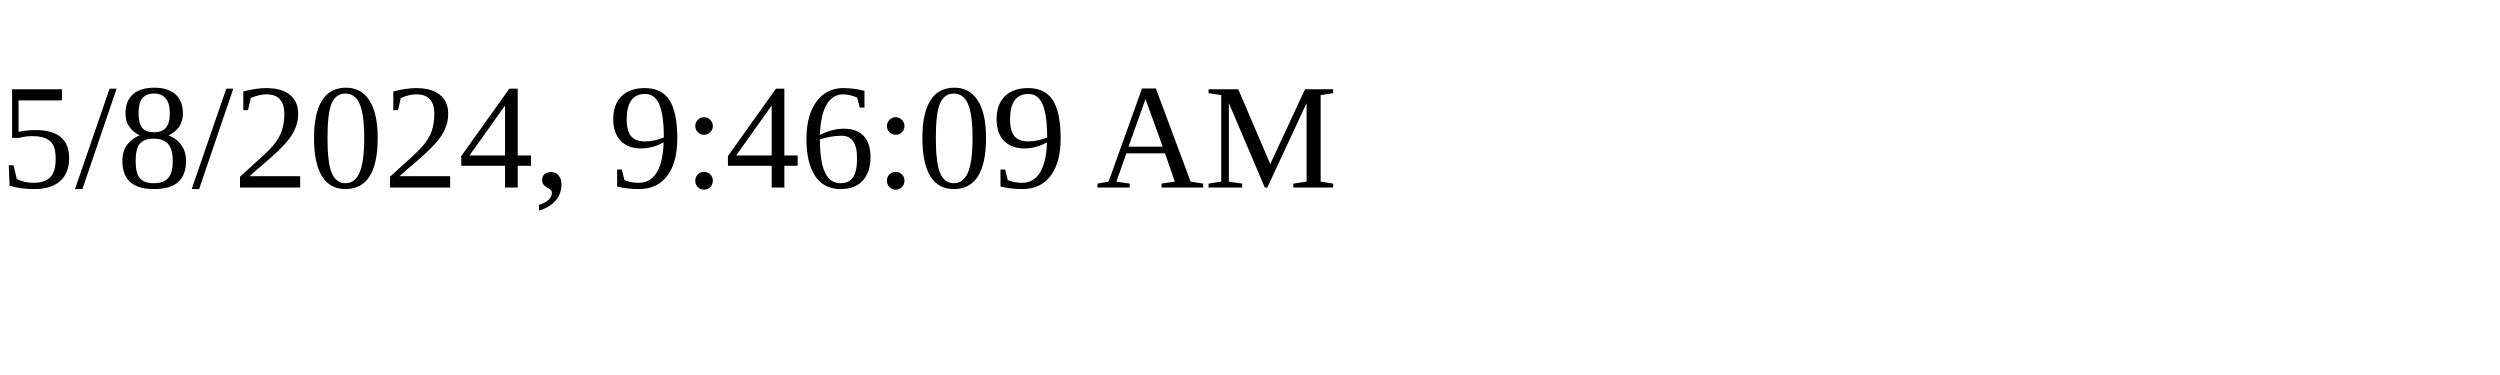
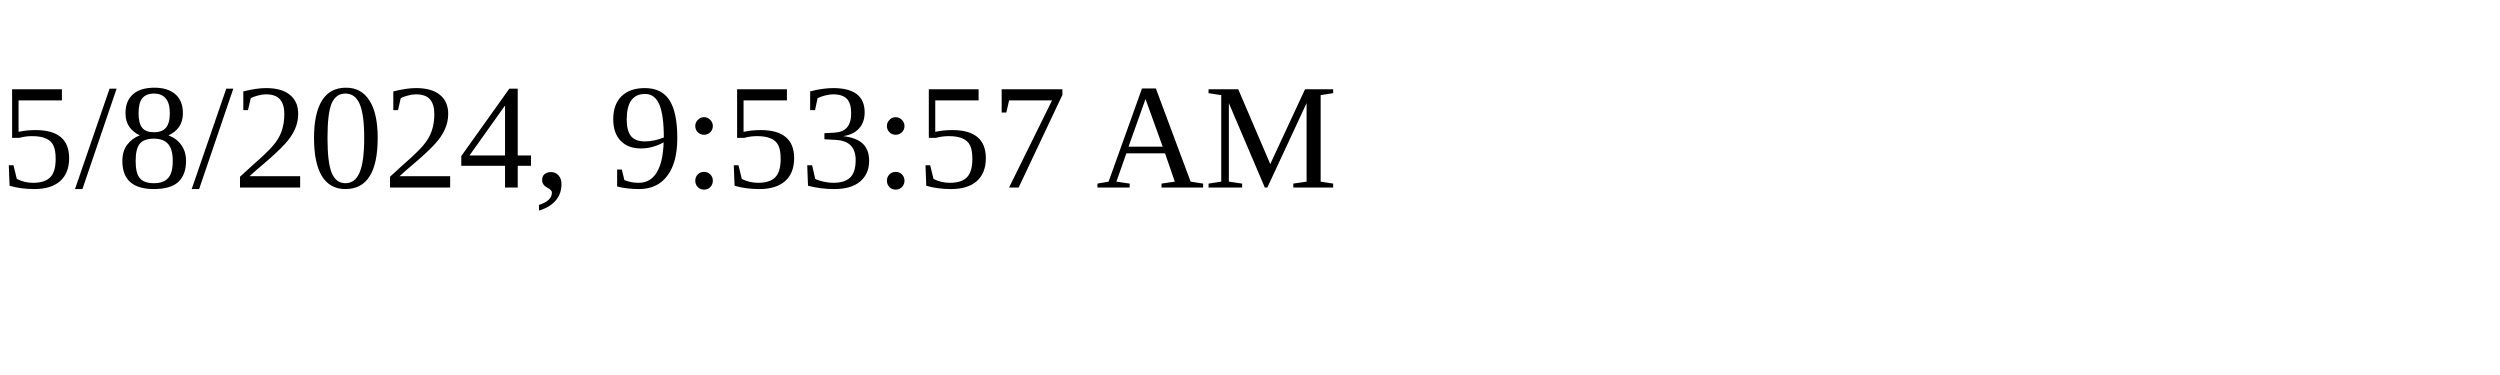
<svg xmlns="http://www.w3.org/2000/svg" height="30" width="200">
-   <text x="0" y="15">5/8/2024, 9:46:09 AM</text>
+   <text x="0" y="15">5/8/2024, 9:53:57 AM</text>
</svg>
